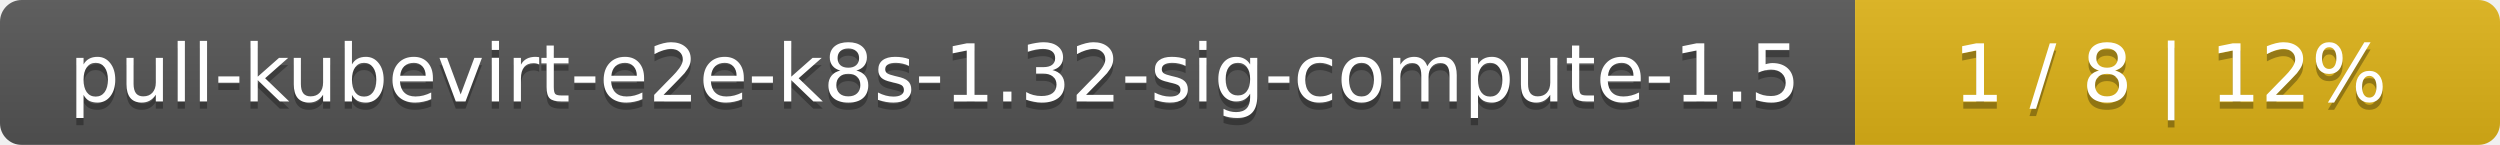
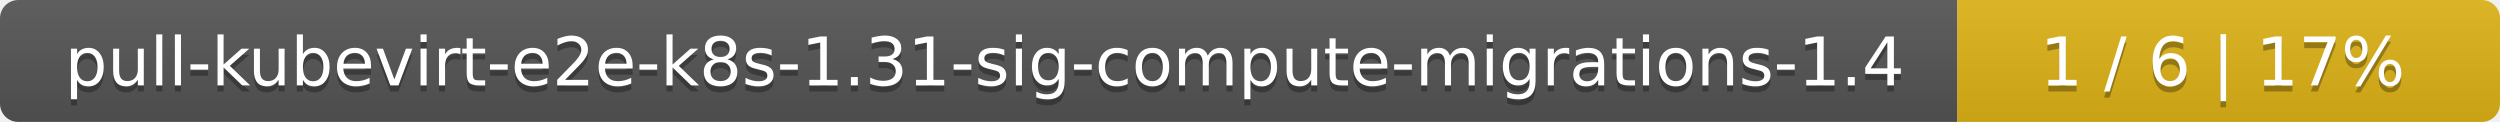
- <svg xmlns="http://www.w3.org/2000/svg" width="345" height="20">
+ <svg xmlns="http://www.w3.org/2000/svg" width="410" height="20">
  <linearGradient id="smooth" x2="0" y2="100%">
    <stop offset="0" stop-color="#bbb" stop-opacity=".1" />
    <stop offset="1" stop-opacity=".1" />
  </linearGradient>
  <mask id="round">
-     <rect width="345" height="20" rx="3" fill="#fff" />
+     <rect width="410" height="20" rx="3" fill="#fff" />
  </mask>
  <g mask="url(#round)">
-     <rect width="256" height="20" fill="#555" />
-     <rect x="256" width="89" height="20" fill="#dfb317" />
-     <rect width="345" height="20" fill="url(#smooth)" />
+     <rect width="321" height="20" fill="#555" />
+     <rect x="321" width="89" height="20" fill="#dfb317" />
+     <rect width="410" height="20" fill="url(#smooth)" />
  </g>
  <g fill="#fff" text-anchor="middle" font-family="DejaVu Sans,Verdana,Geneva,sans-serif" font-size="11">
-     <text x="129" y="15" fill="#010101" fill-opacity=".3">pull-kubevirt-e2e-k8s-1.32-sig-compute-1.5</text>
-     <text x="129" y="14">pull-kubevirt-e2e-k8s-1.32-sig-compute-1.5</text>
-     <text x="299.5" y="15" fill="#010101" fill-opacity=".3">1 / 8    |    12%</text>
-     <text x="299.5" y="14">1 / 8    |    12%</text>
+     <text x="161.5" y="15" fill="#010101" fill-opacity=".3">pull-kubevirt-e2e-k8s-1.31-sig-compute-migrations-1.4</text>
+     <text x="161.5" y="14">pull-kubevirt-e2e-k8s-1.31-sig-compute-migrations-1.4</text>
+     <text x="364.5" y="15" fill="#010101" fill-opacity=".3">1 / 6    |    17%</text>
+     <text x="364.5" y="14">1 / 6    |    17%</text>
  </g>
</svg>
